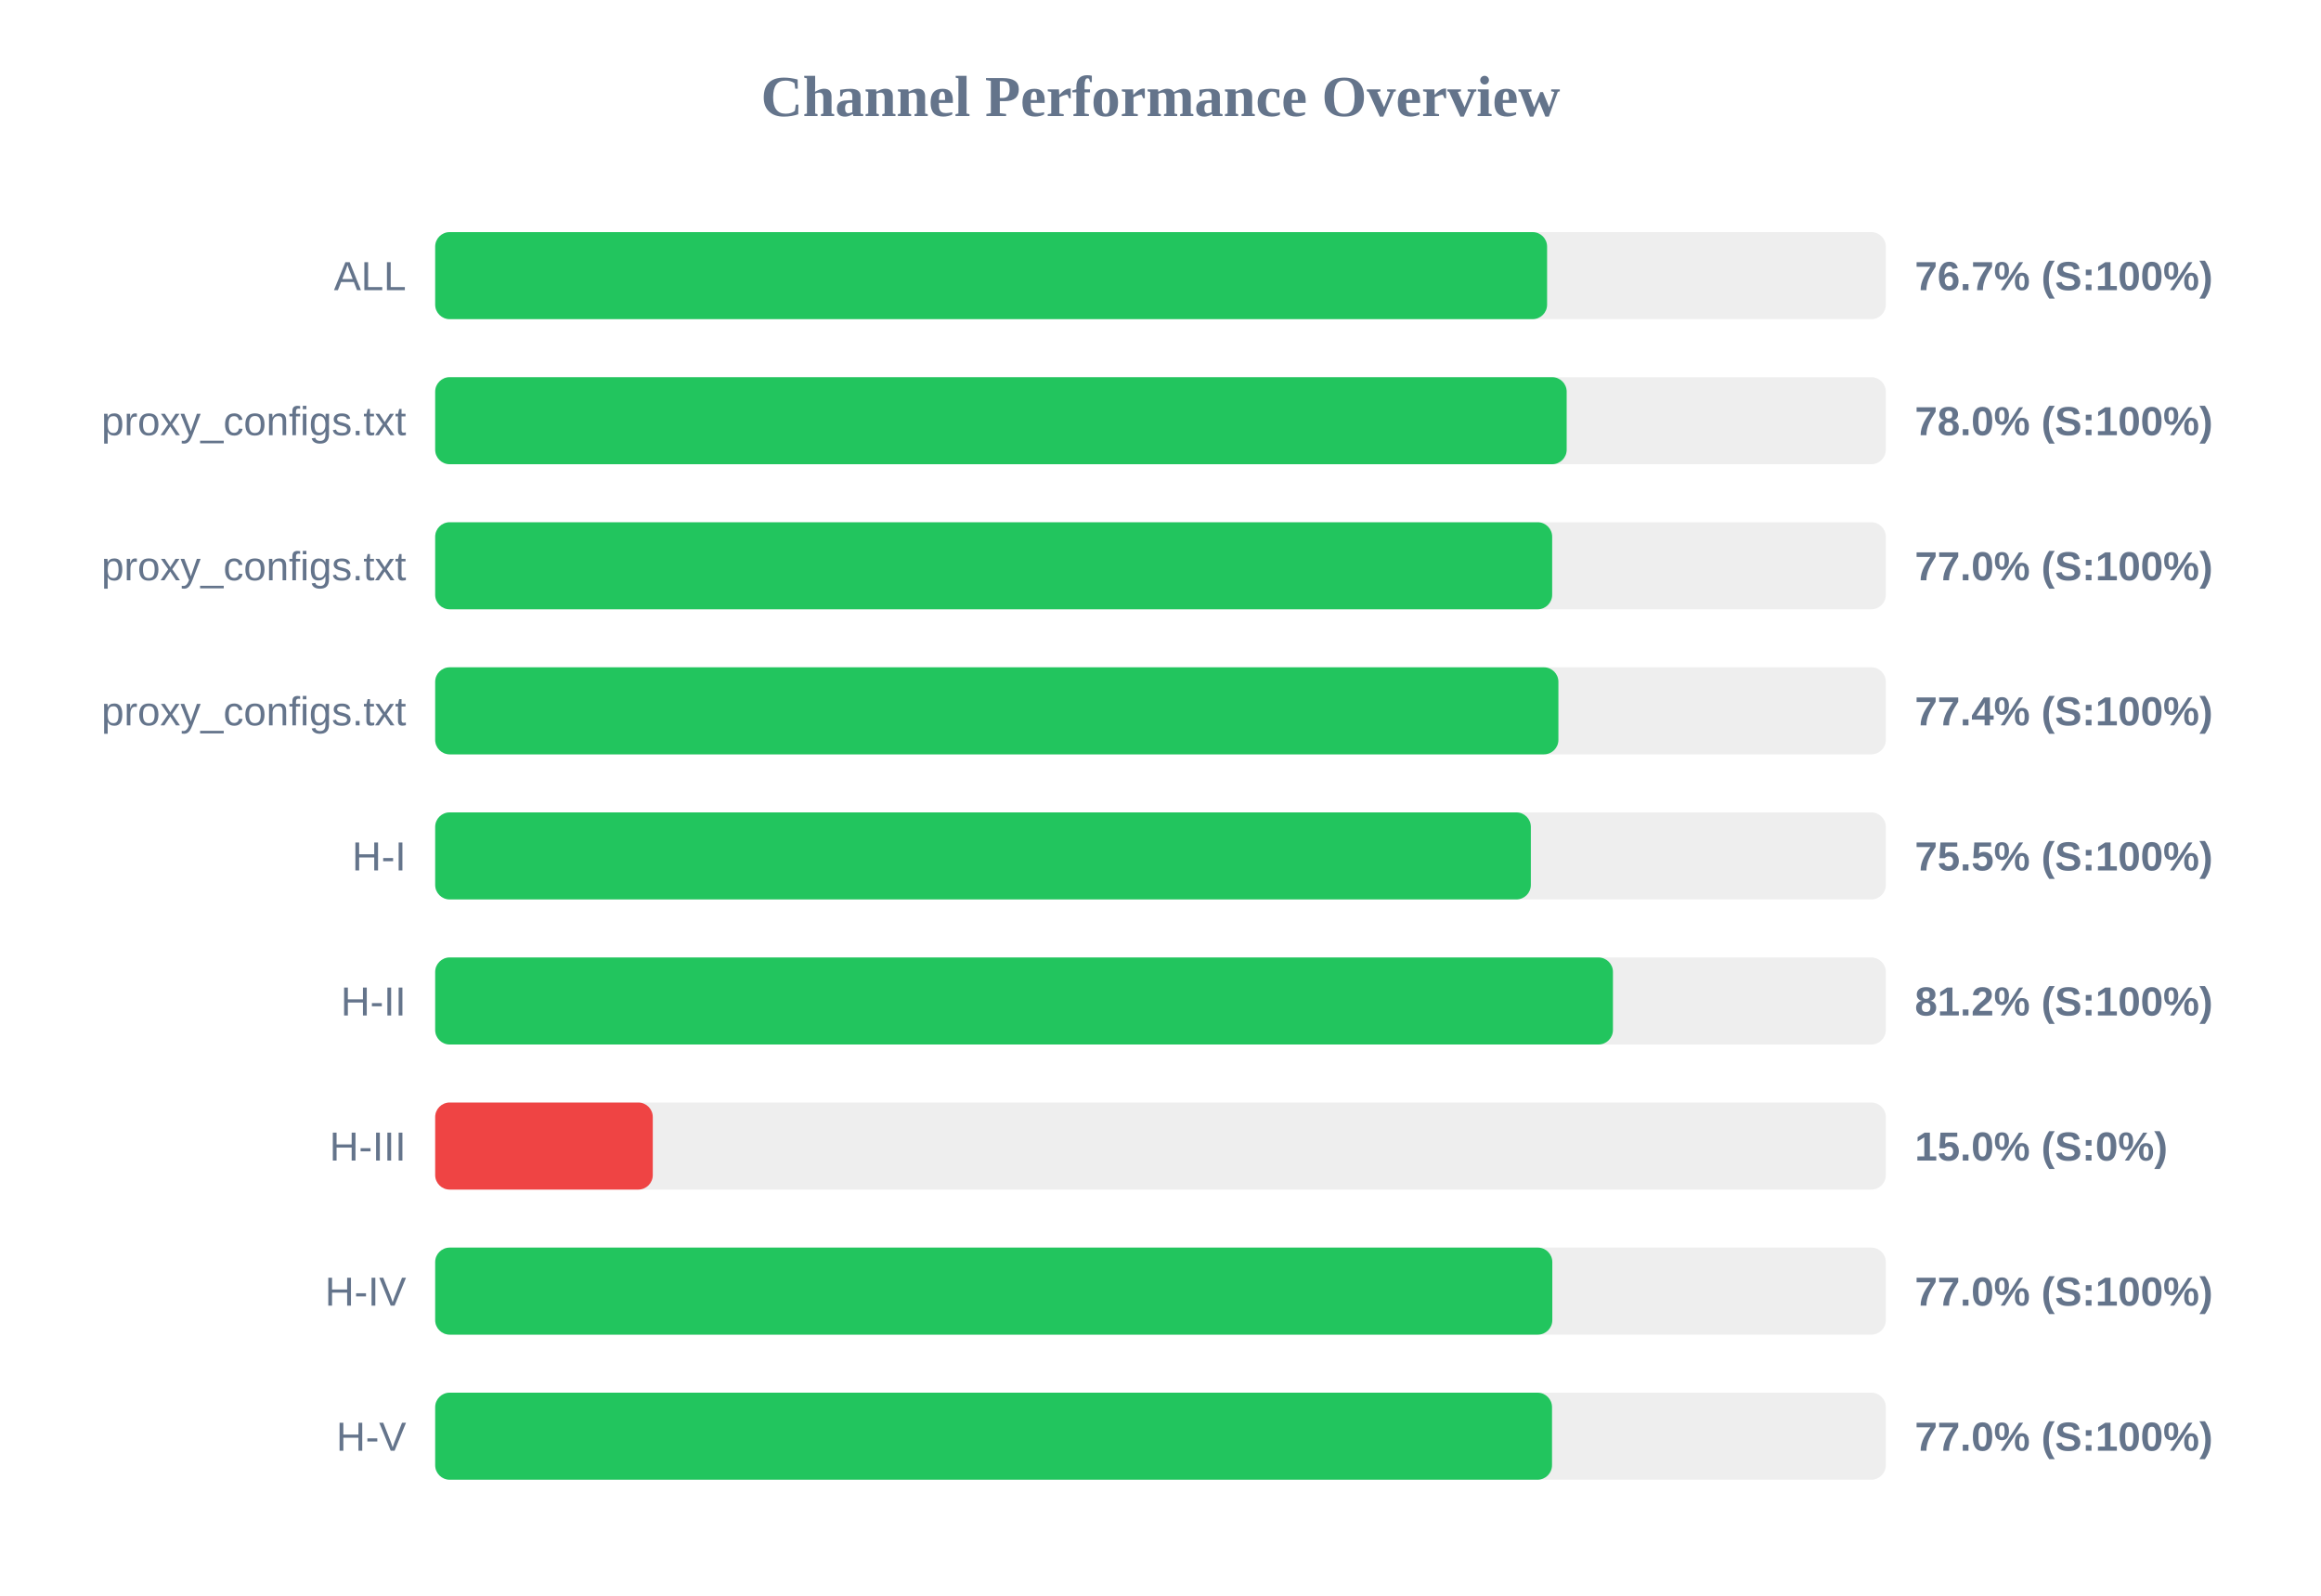
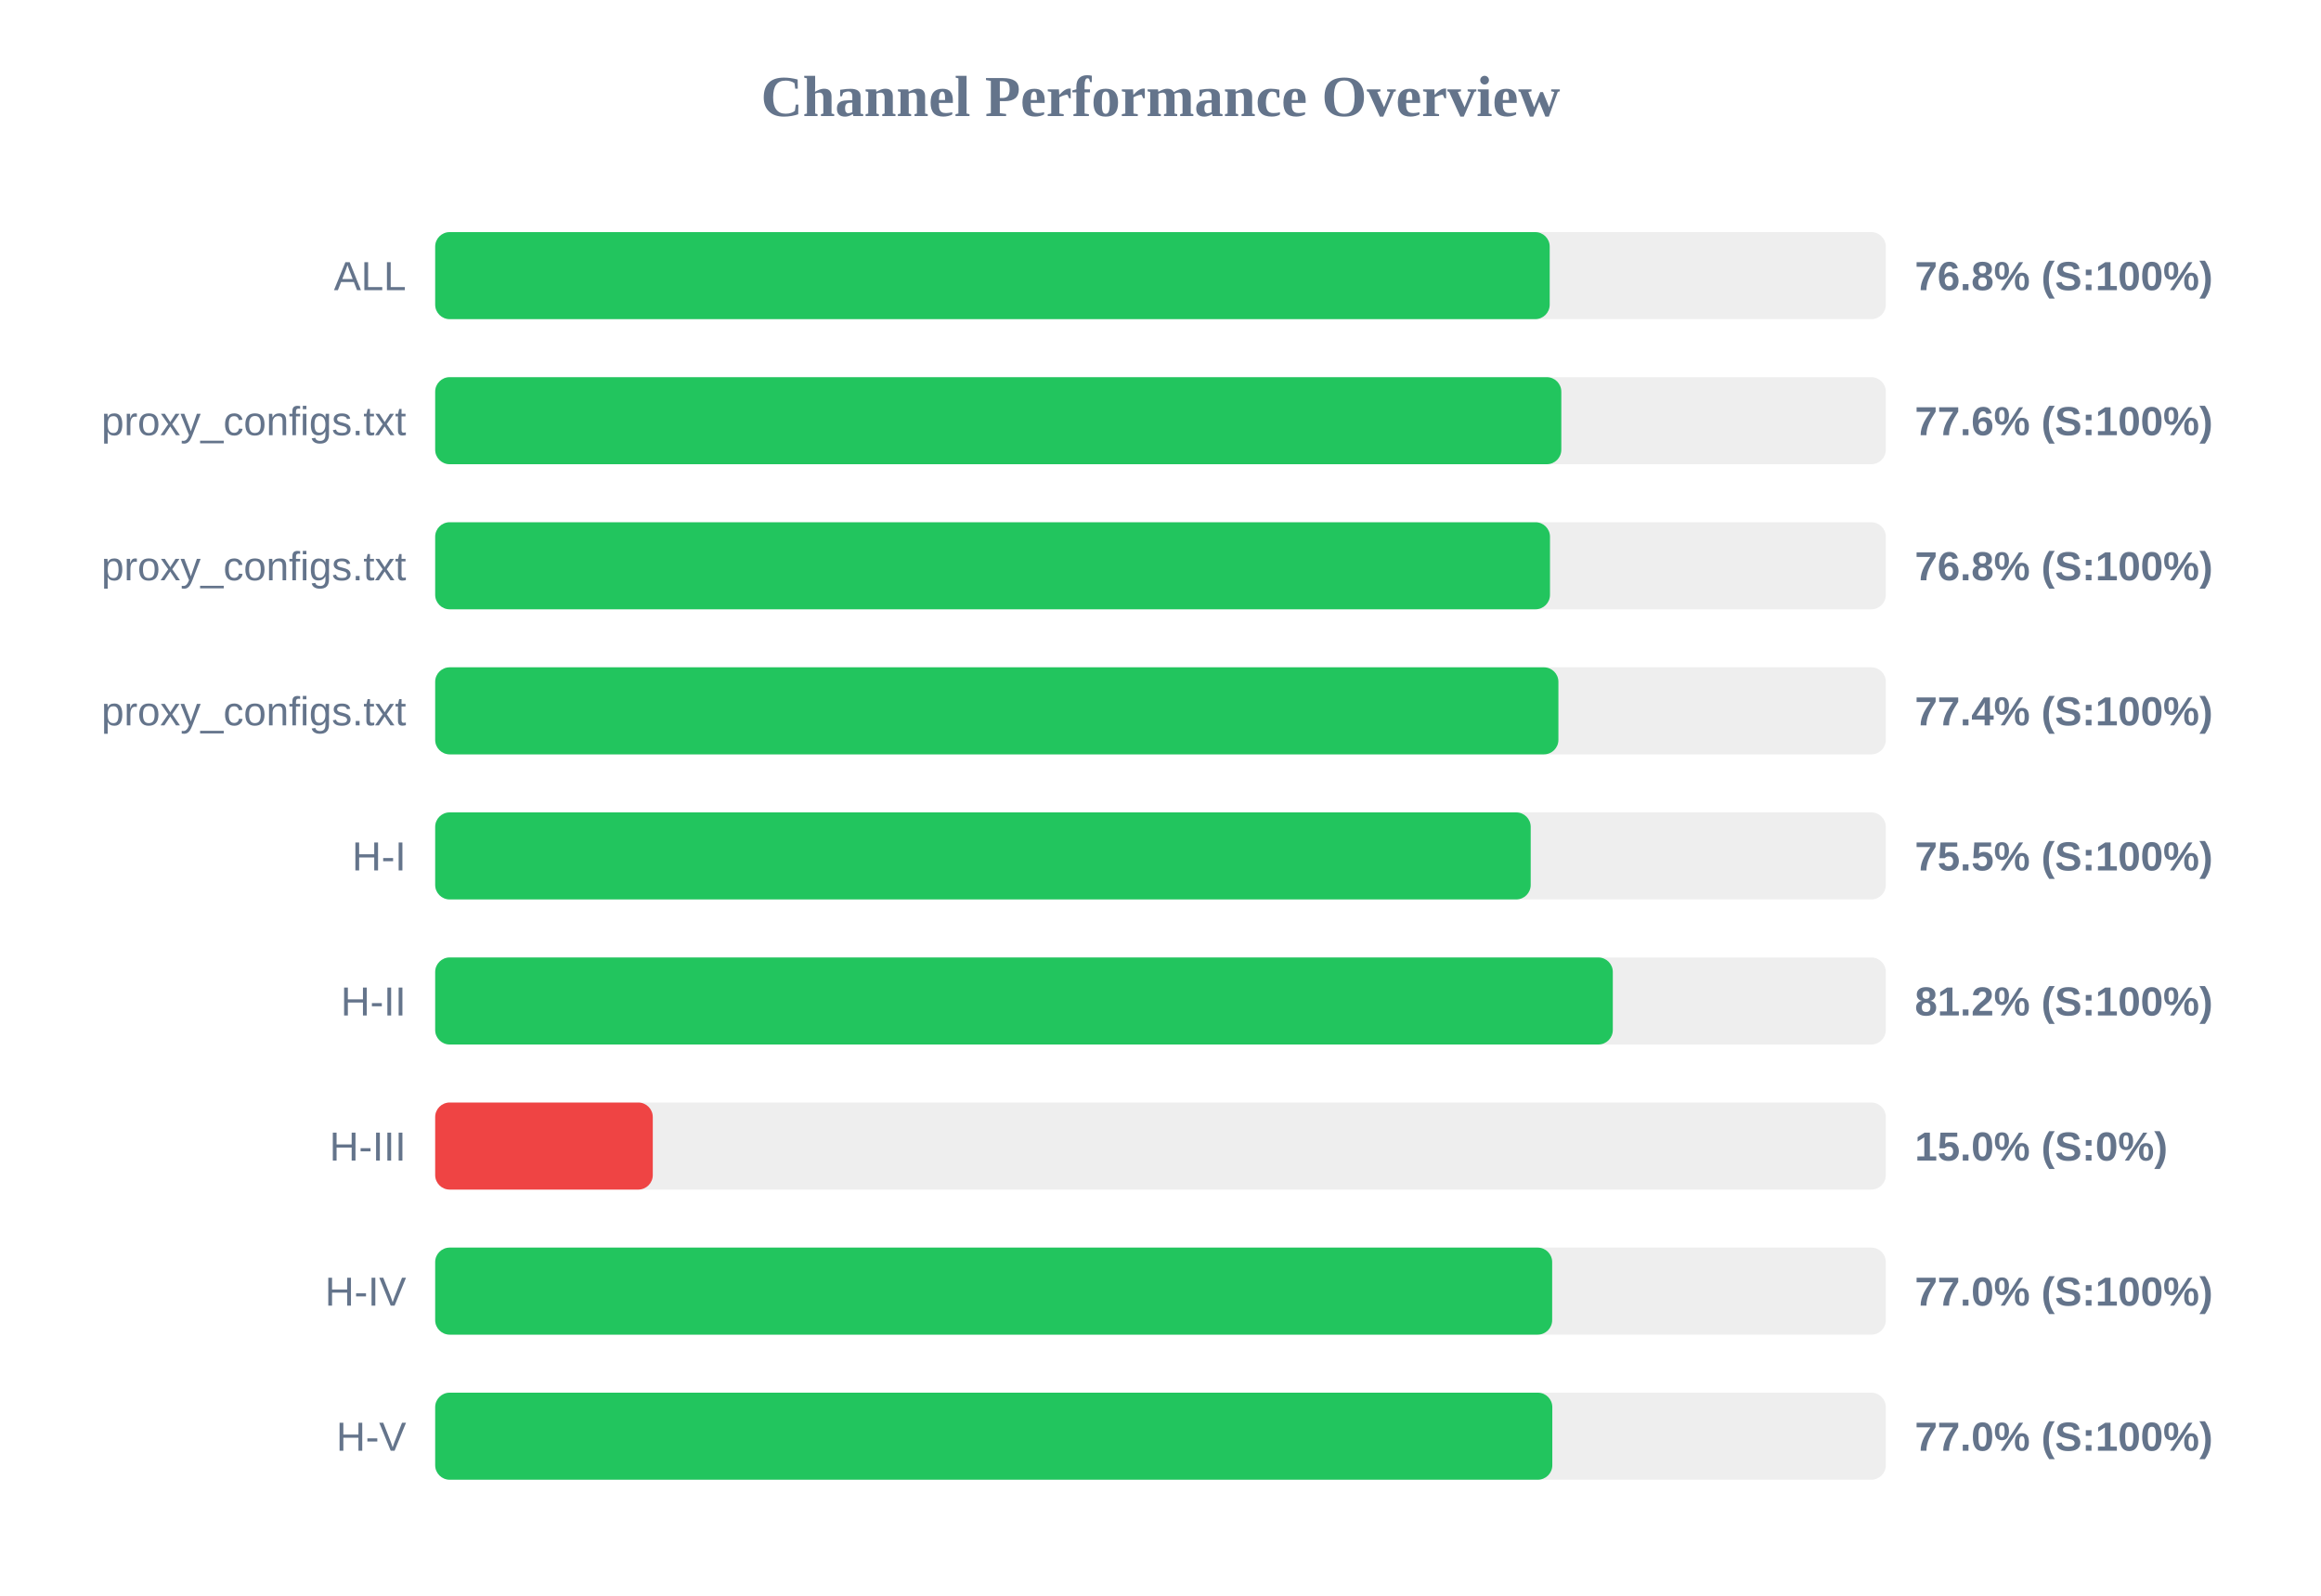
<svg xmlns="http://www.w3.org/2000/svg" width="800" height="550" version="1.1">
  <style>
        .row { font: 14px Arial; fill: #64748b; }
        .score { font: bold 14px Arial; fill: #64748b; }
    </style>
  <text x="400" y="40" text-anchor="middle" font-size="20px" font-weight="bold" fill="#64748b">Channel Performance Overview</text>
  <rect x="150" y="80" width="500" height="30" fill="#eee" rx="5" />
-   <rect x="150" y="80" width="383.25" height="30" fill="#22c55e" rx="5" />
+   <rect x="150" y="80" width="384.15" height="30" fill="#22c55e" rx="5" />
  <text x="140" y="100" text-anchor="end" class="row">ALL</text>
-   <text x="660" y="100" text-anchor="start" class="score">76.7% (S:100%)</text>
+   <text x="660" y="100" text-anchor="start" class="score">76.8% (S:100%)</text>
  <rect x="150" y="130" width="500" height="30" fill="#eee" rx="5" />
-   <rect x="150" y="130" width="390.0" height="30" fill="#22c55e" rx="5" />
+   <rect x="150" y="130" width="388.15" height="30" fill="#22c55e" rx="5" />
  <text x="140" y="150" text-anchor="end" class="row">proxy_configs.txt</text>
-   <text x="660" y="150" text-anchor="start" class="score">78.0% (S:100%)</text>
+   <text x="660" y="150" text-anchor="start" class="score">77.6% (S:100%)</text>
  <rect x="150" y="180" width="500" height="30" fill="#eee" rx="5" />
-   <rect x="150" y="180" width="385.0" height="30" fill="#22c55e" rx="5" />
+   <rect x="150" y="180" width="384.25" height="30" fill="#22c55e" rx="5" />
  <text x="140" y="200" text-anchor="end" class="row">proxy_configs.txt</text>
-   <text x="660" y="200" text-anchor="start" class="score">77.0% (S:100%)</text>
+   <text x="660" y="200" text-anchor="start" class="score">76.8% (S:100%)</text>
  <rect x="150" y="230" width="500" height="30" fill="#eee" rx="5" />
  <rect x="150" y="230" width="387.15" height="30" fill="#22c55e" rx="5" />
  <text x="140" y="250" text-anchor="end" class="row">proxy_configs.txt</text>
  <text x="660" y="250" text-anchor="start" class="score">77.4% (S:100%)</text>
  <rect x="150" y="280" width="500" height="30" fill="#eee" rx="5" />
-   <rect x="150" y="280" width="377.65" height="30" fill="#22c55e" rx="5" />
+   <rect x="150" y="280" width="377.6" height="30" fill="#22c55e" rx="5" />
  <text x="140" y="300" text-anchor="end" class="row">H-I</text>
  <text x="660" y="300" text-anchor="start" class="score">75.5% (S:100%)</text>
  <rect x="150" y="330" width="500" height="30" fill="#eee" rx="5" />
-   <rect x="150" y="330" width="405.95" height="30" fill="#22c55e" rx="5" />
+   <rect x="150" y="330" width="405.9" height="30" fill="#22c55e" rx="5" />
  <text x="140" y="350" text-anchor="end" class="row">H-II</text>
  <text x="660" y="350" text-anchor="start" class="score">81.2% (S:100%)</text>
  <rect x="150" y="380" width="500" height="30" fill="#eee" rx="5" />
  <rect x="150" y="380" width="75.0" height="30" fill="#ef4444" rx="5" />
  <text x="140" y="400" text-anchor="end" class="row">H-III</text>
  <text x="660" y="400" text-anchor="start" class="score">15.0% (S:0%)</text>
  <rect x="150" y="430" width="500" height="30" fill="#eee" rx="5" />
-   <rect x="150" y="430" width="385.05" height="30" fill="#22c55e" rx="5" />
+   <rect x="150" y="430" width="385.0" height="30" fill="#22c55e" rx="5" />
  <text x="140" y="450" text-anchor="end" class="row">H-IV</text>
  <text x="660" y="450" text-anchor="start" class="score">77.0% (S:100%)</text>
  <rect x="150" y="480" width="500" height="30" fill="#eee" rx="5" />
-   <rect x="150" y="480" width="384.95" height="30" fill="#22c55e" rx="5" />
+   <rect x="150" y="480" width="385.05" height="30" fill="#22c55e" rx="5" />
  <text x="140" y="500" text-anchor="end" class="row">H-V</text>
  <text x="660" y="500" text-anchor="start" class="score">77.0% (S:100%)</text>
</svg>
